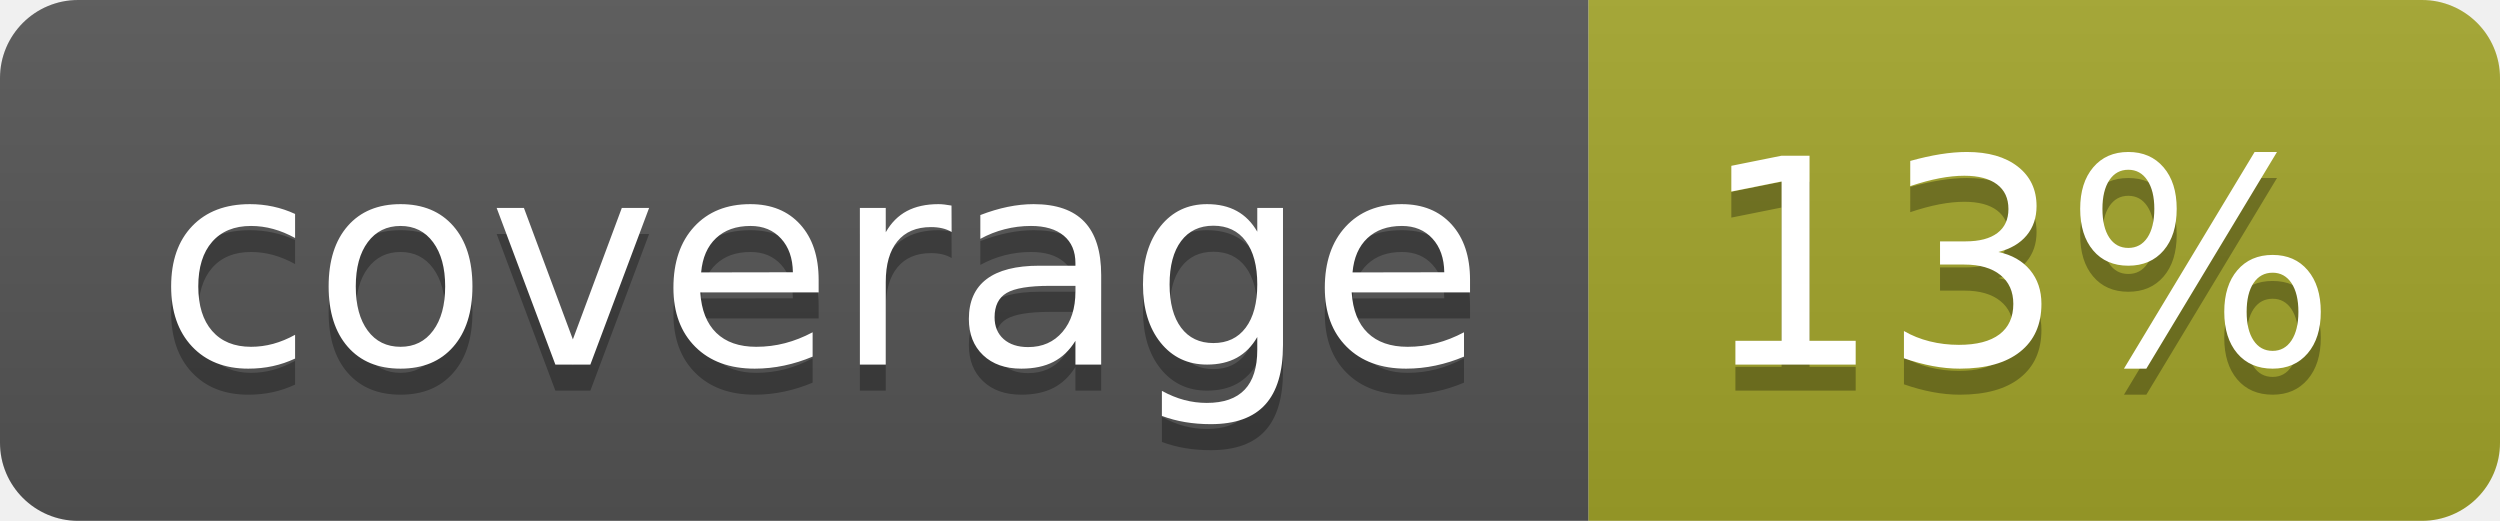
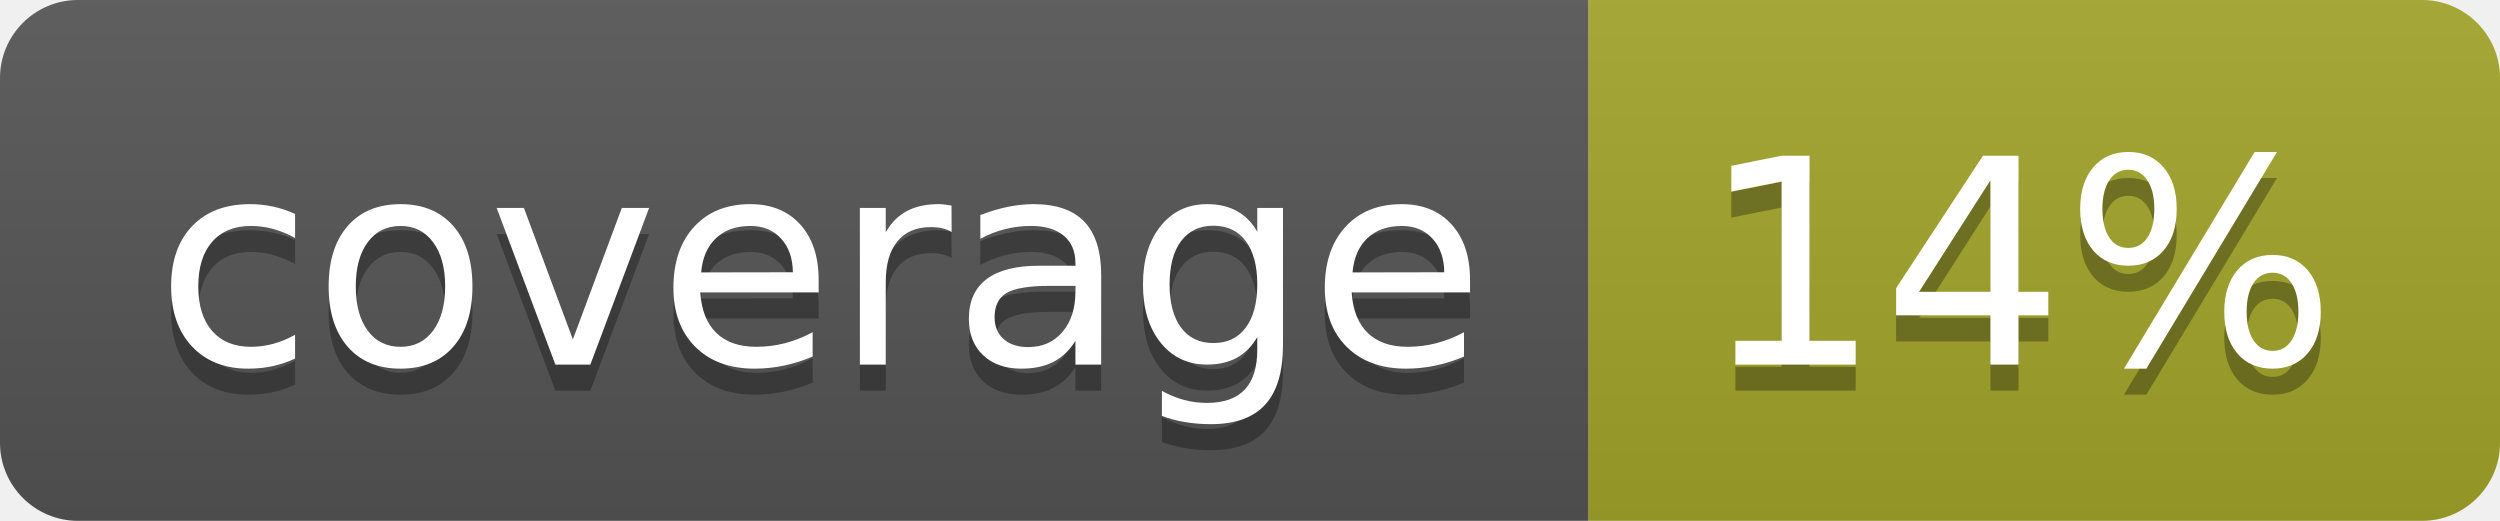
<svg xmlns="http://www.w3.org/2000/svg" width="96" height="20">
  <linearGradient id="b" x2="0" y2="100%">
    <stop offset="0" stop-color="#bbb" stop-opacity=".1" />
    <stop offset="1" stop-opacity=".1" />
  </linearGradient>
  <clipPath id="a">
    <rect width="96" height="20" rx="3" fill="#fff" />
  </clipPath>
  <g clip-path="url(#a)">
    <path fill="#555" d="M0 0h61v20H0z" />
    <path fill="#A3A52A" d="M61 0h35v20H61z" />
    <path fill="url(#b)" d="M0 0h96v20H0z" />
  </g>
  <g fill="#fff" text-anchor="middle" font-family="DejaVu Sans,Verdana,Geneva,sans-serif" font-size="110">
    <text x="315" y="150" fill="#010101" fill-opacity=".3" transform="scale(.1)" textLength="510">coverage</text>
    <text x="315" y="140" transform="scale(.1)" textLength="510">coverage</text>
-     <text x="775" y="150" fill="#010101" fill-opacity=".3" transform="scale(.1)" textLength="250">13%</text>
-     <text x="775" y="140" transform="scale(.1)" textLength="250">13%</text>
+     <text x="775" y="150" fill="#010101" fill-opacity=".3" transform="scale(.1)" textLength="250">14%</text>
+     <text x="775" y="140" transform="scale(.1)" textLength="250">14%</text>
  </g>
</svg>
